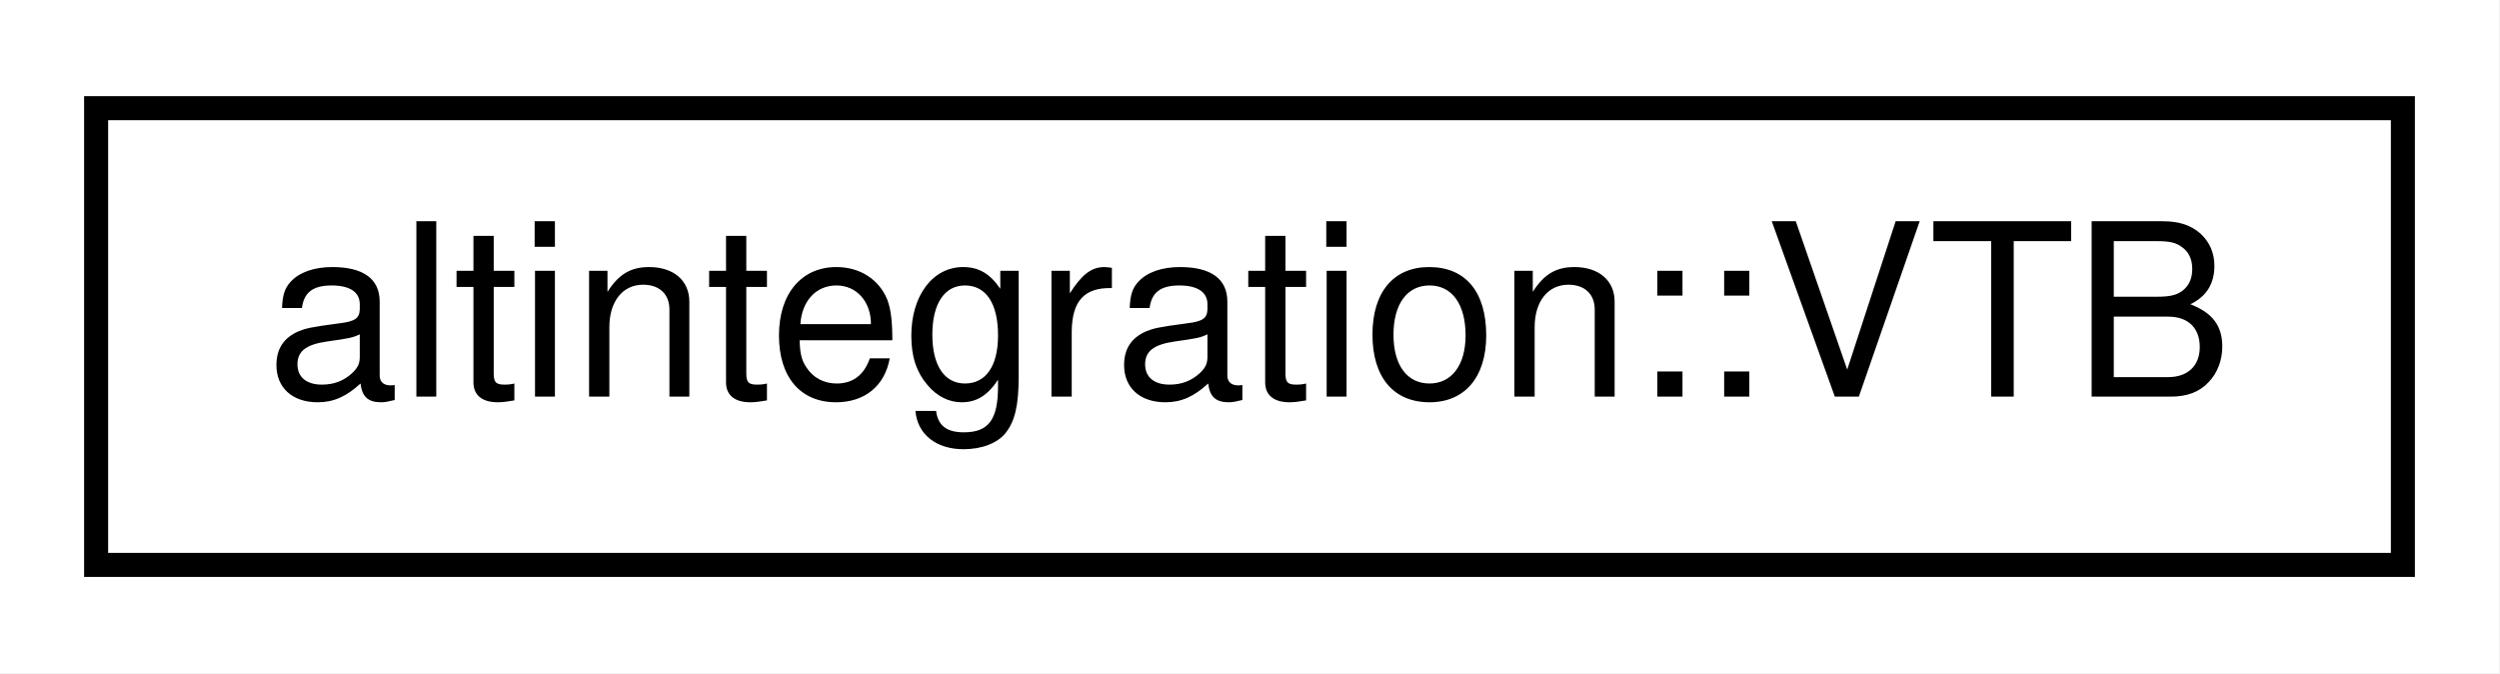
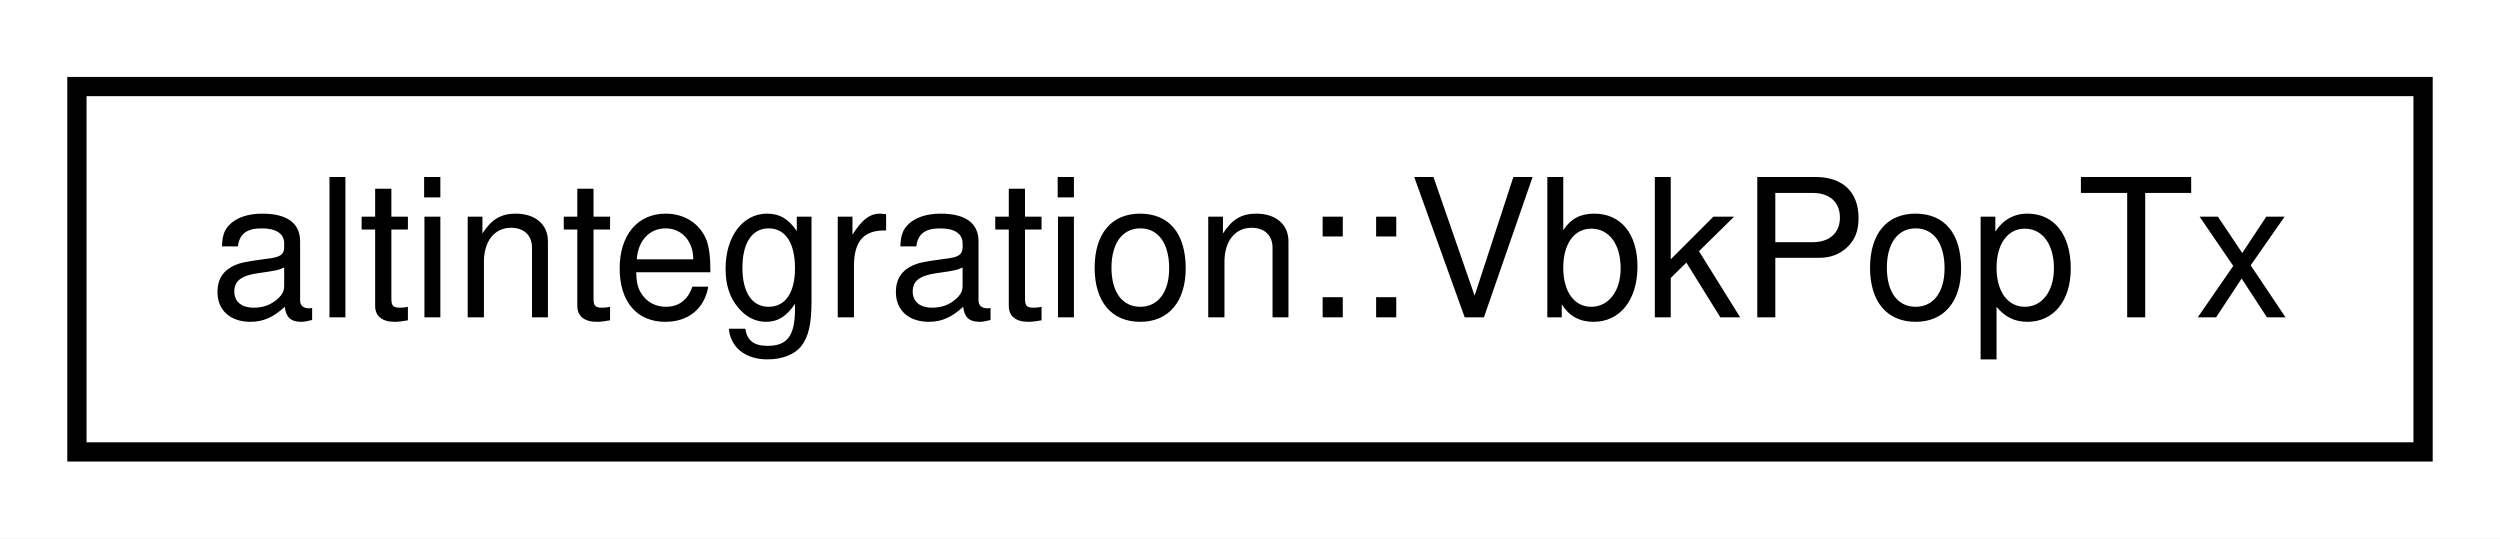
- <svg xmlns="http://www.w3.org/2000/svg" xmlns:xlink="http://www.w3.org/1999/xlink" width="104pt" height="28pt" viewBox="0.00 0.00 104.00 28.00">
+ <svg xmlns="http://www.w3.org/2000/svg" xmlns:xlink="http://www.w3.org/1999/xlink" width="130pt" height="28pt" viewBox="0.00 0.00 130.00 28.00">
  <g id="graph0" class="graph" transform="scale(1 1) rotate(0) translate(4 24)">
-     <polygon fill="white" stroke="transparent" points="-4,4 -4,-24 100,-24 100,4 -4,4" />
+     <polygon fill="white" stroke="transparent" points="-4,4 -4,-24 126,-24 126,4 -4,4" />
    <g id="node1" class="node">
      <g id="a_node1">
-         <a xlink:href="structaltintegration_1_1VTB.html" target="_top" xlink:title="Veriblock to Bitcoin publication, committed to Veriblock blockchain in containingBlock.">
-           <polygon fill="white" stroke="black" points="0,-0.5 0,-19.5 96,-19.5 96,-0.5 0,-0.5" />
-           <text text-anchor="middle" x="48" y="-7.5" font-family="Helvetica,sans-Serif" font-size="10.00">altintegration::VTB</text>
+         <a xlink:href="structaltintegration_1_1VbkPopTx.html" target="_top" xlink:title="Veriblock POP transaction, which endorses VBK block in BTC blockchain.">
+           <polygon fill="white" stroke="black" points="0,-0.5 0,-19.5 122,-19.5 122,-0.5 0,-0.5" />
+           <text text-anchor="middle" x="61" y="-7.5" font-family="Helvetica,sans-Serif" font-size="10.00">altintegration::VbkPopTx</text>
        </a>
      </g>
    </g>
  </g>
</svg>
